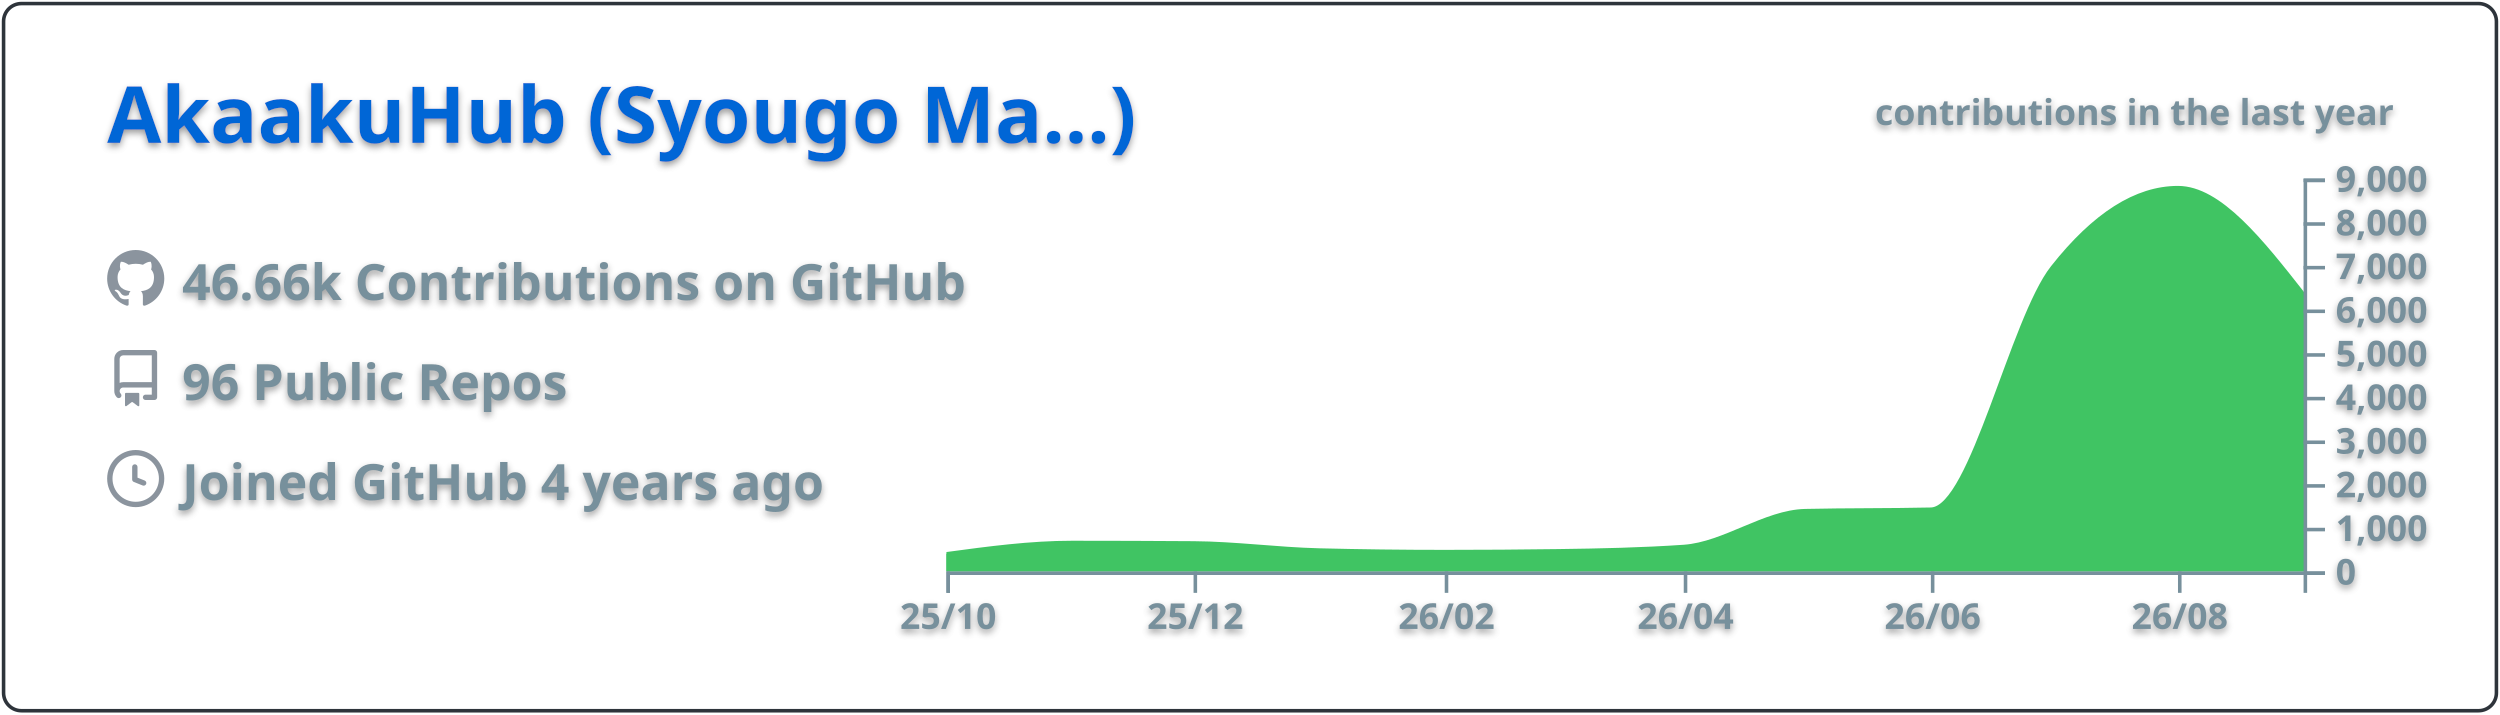
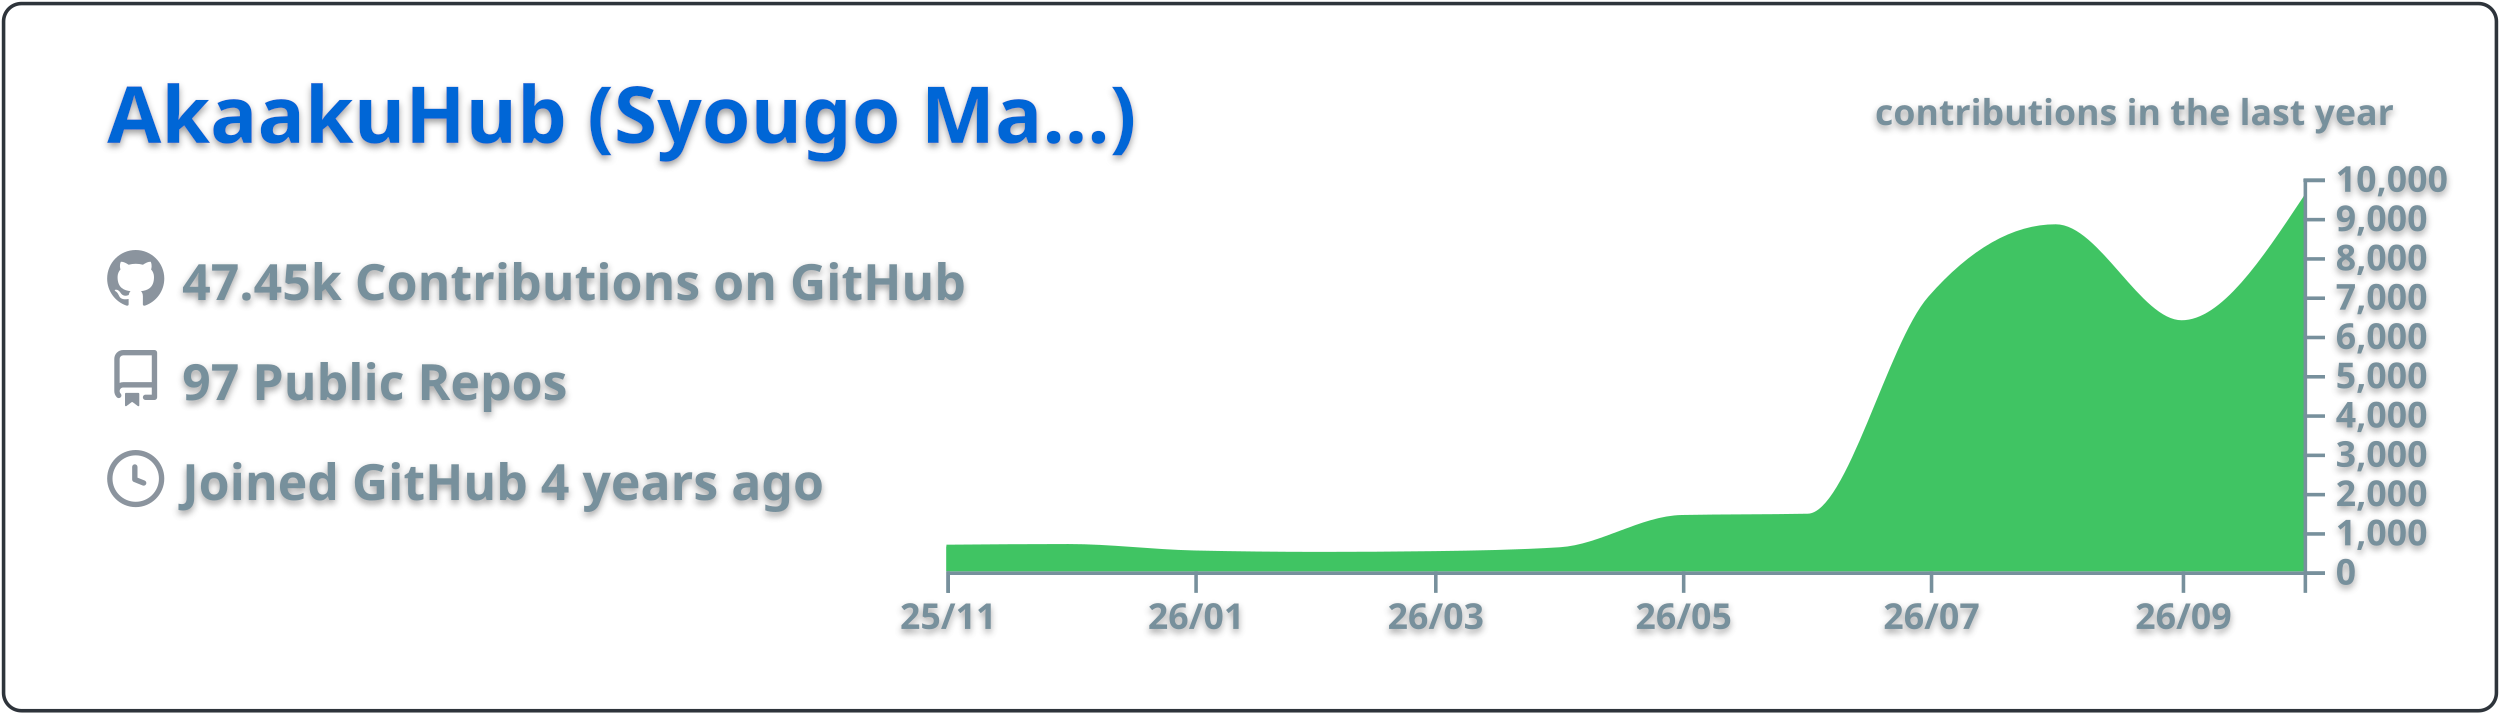
<svg xmlns="http://www.w3.org/2000/svg" width="700" height="200" viewBox="0 0 700 200">
  <style>* {
          font-family: 'Segoe UI', Ubuntu, "Helvetica Neue", Sans-Serif
        }
        text {
          font-weight: 600;
          filter: drop-shadow(0 1px 1px rgba(0, 0, 0, 0.65)) drop-shadow(0 0 1px rgba(255, 255, 255, 0.55));
        }</style>
  <g class="gpsc-root">
    <rect x="1" y="1" rx="5" ry="5" height="99%" width="99.714%" stroke="#2e343b" stroke-width="1" fill="#ffffff00" stroke-opacity="1" />
    <text x="30" y="40" class="gpsc-item" style="--gpsc-i: 0; font-size: 22px; fill: #0366d6;">AkaakuHub (Syougo Ma…)</text>
    <g transform="translate(0,40)">
      <g transform="translate(30,30)">
        <g class="gpsc-item" style="--gpsc-i: 0;">
          <g transform="translate(0,0)" width="14" height="14" fill="#8b949e">
            <path fill-rule="evenodd" d="M8 0C3.58 0 0 3.58 0 8c0 3.54 2.29 6.53 5.47 7.59.4.07.55-.17.55-.38 0-.19-.01-.82-.01-1.49-2.01.37-2.53-.49-2.69-.94-.09-.23-.48-.94-.82-1.13-.28-.15-.68-.52-.01-.53.63-.01 1.08.58 1.23.82.72 1.21 1.87.87 2.33.66.07-.52.28-.87.51-1.07-1.78-.2-3.64-.89-3.64-3.95 0-.87.31-1.59.82-2.15-.08-.2-.36-1.02.08-2.12 0 0 .67-.21 2.2.82.64-.18 1.32-.27 2-.27.68 0 1.36.09 2 .27 1.53-1.04 2.2-.82 2.2-.82.44 1.1.16 1.92.08 2.12.51.56.82 1.27.82 2.15 0 3.07-1.87 3.75-3.65 3.95.29.25.54.73.54 1.48 0 1.07-.01 1.93-.01 2.2 0 .21.15.46.55.38A8.013 8.013 0 0016 8c0-4.42-3.58-8-8-8z" />
          </g>
        </g>
        <g class="gpsc-item" style="--gpsc-i: 1;">
          <g transform="translate(0,28)" width="14" height="14" fill="#8b949e">
            <path fill-rule="evenodd" d="M2 2.5A2.5 2.5 0 014.5 0h8.75a.75.75 0 01.75.75v12.5a.75.75 0 01-.75.75h-2.5a.75.75 0 110-1.5h1.75v-2h-8a1 1 0 00-.714 1.7.75.75 0 01-1.072 1.05A2.495 2.495 0 012 11.5v-9zm10.5-1V9h-8c-.356 0-.694.074-1 .208V2.5a1 1 0 011-1h8zM5 12.25v3.25a.25.25 0 00.4.2l1.45-1.087a.25.25 0 01.3 0L8.6 15.7a.25.25 0 00.4-.2v-3.25a.25.25 0 00-.25-.25h-3.5a.25.25 0 00-.25.25z" />
          </g>
        </g>
        <g class="gpsc-item" style="--gpsc-i: 2;">
          <g transform="translate(0,56)" width="14" height="14" fill="#8b949e">
            <path fill-rule="evenodd" d="M1.5 8a6.5 6.5 0 1113 0 6.5 6.5 0 01-13 0zM8 0a8 8 0 100 16A8 8 0 008 0zm.5 4.75a.75.75 0 00-1.5 0v3.5a.75.75 0 00.471.696l2.5 1a.75.75 0 00.557-1.392L8.5 7.742V4.75z" />
          </g>
        </g>
-         <text x="21" y="14" class="gpsc-item" style="--gpsc-i: 0; fill: #77909c; font-size: 14px;">46.66k Contributions on GitHub</text>
-         <text x="21" y="42" class="gpsc-item" style="--gpsc-i: 1; fill: #77909c; font-size: 14px;">96 Public Repos</text>
+         <text x="21" y="14" class="gpsc-item" style="--gpsc-i: 0; fill: #77909c; font-size: 14px;">47.45k Contributions on GitHub</text>
+         <text x="21" y="42" class="gpsc-item" style="--gpsc-i: 1; fill: #77909c; font-size: 14px;">97 Public Repos</text>
        <text x="21" y="70" class="gpsc-item" style="--gpsc-i: 2; fill: #77909c; font-size: 14px;">Joined GitHub 4 years ago</text>
      </g>
      <g color="#40c463" transform="translate(295,10)">
        <clipPath id="gpsc-reveal-clip">
          <rect class="gpsc-reveal" x="-30" y="0" width="410" height="110" style="--gpsc-w: 410px; --gpsc-i: 3;" />
        </clipPath>
        <g clip-path="url(#gpsc-reveal-clip)" class="gpsc-chart" style="--gpsc-i: 3;">
-           <path transform="translate(-30,0)" stroke="#40c463" fill="#40c463" opacity="1" d="M0,105.074C11.721,103.492,23.443,101.909,35.164,101.909C46.507,101.909,57.851,101.95,69.194,102.031C80.915,102.115,92.637,103.73,104.358,104.023C116.08,104.317,127.801,104.463,139.522,104.463C150.109,104.463,160.697,104.39,171.284,104.243C183.005,104.081,194.726,103.84,206.448,103.033C217.791,102.253,229.134,93.259,240.478,92.999C252.199,92.73,263.92,92.864,275.642,92.596C286.985,92.335,298.328,39.251,309.672,24.86C321.393,9.99,333.114,2.554,344.836,2.554C356.557,2.554,368.279,17.484,380,32.413L380,110C368.279,110,356.557,110,344.836,110C333.114,110,321.393,110,309.672,110C298.328,110,286.985,110,275.642,110C263.92,110,252.199,110,240.478,110C229.134,110,217.791,110,206.448,110C194.726,110,183.005,110,171.284,110C160.697,110,150.109,110,139.522,110C127.801,110,116.08,110,104.358,110C92.637,110,80.915,110,69.194,110C57.851,110,46.507,110,35.164,110C23.443,110,11.721,110,0,110Z" />
+           <path transform="translate(-30,0)" stroke="#40c463" fill="#40c463" opacity="1" d="M0,103.015C11.377,102.922,22.754,102.828,34.132,102.828C45.888,102.828,57.645,104.368,69.401,104.632C81.158,104.896,92.914,105.028,104.671,105.028C115.289,105.028,125.908,104.958,136.527,104.819C148.283,104.665,160.04,104.456,171.796,103.73C183.174,103.027,194.551,94.933,205.928,94.699C217.685,94.457,229.441,94.578,241.198,94.336C252.575,94.102,263.952,46.326,275.329,33.374C287.086,19.991,298.842,13.299,310.599,13.299C322.355,13.299,334.112,40.172,345.868,40.172C357.246,40.172,368.623,23.045,380,5.918L380,110C368.623,110,357.246,110,345.868,110C334.112,110,322.355,110,310.599,110C298.842,110,287.086,110,275.329,110C263.952,110,252.575,110,241.198,110C229.441,110,217.685,110,205.928,110C194.551,110,183.174,110,171.796,110C160.04,110,148.283,110,136.527,110C125.908,110,115.289,110,104.671,110C92.914,110,81.158,110,69.401,110C57.645,110,45.888,110,34.132,110C22.754,110,11.377,110,0,110Z" />
        </g>
        <g color="#77909c" transform="translate(-30,110)" fill="none" font-size="10" font-family="sans-serif" text-anchor="middle">
          <path class="domain" stroke="currentColor" d="M0.5,6V0.5H380.5V6" />
          <g class="tick" opacity="1" transform="translate(0.5,0)">
            <line stroke="currentColor" y2="6" />
-             <text fill="currentColor" y="9" dy="0.71em">25/10</text>
+             <text fill="currentColor" y="9" dy="0.71em">25/11</text>
          </g>
-           <g class="tick" opacity="1" transform="translate(69.69403,0)">
+           <g class="tick" opacity="1" transform="translate(69.9012,0)">
            <line stroke="currentColor" y2="6" />
-             <text fill="currentColor" y="9" dy="0.71em">25/12</text>
+             <text fill="currentColor" y="9" dy="0.71em">26/01</text>
          </g>
-           <g class="tick" opacity="1" transform="translate(140.0224,0)">
+           <g class="tick" opacity="1" transform="translate(137.0269,0)">
            <line stroke="currentColor" y2="6" />
-             <text fill="currentColor" y="9" dy="0.71em">26/02</text>
+             <text fill="currentColor" y="9" dy="0.71em">26/03</text>
          </g>
-           <g class="tick" opacity="1" transform="translate(206.9478,0)">
+           <g class="tick" opacity="1" transform="translate(206.4281,0)">
            <line stroke="currentColor" y2="6" />
-             <text fill="currentColor" y="9" dy="0.71em">26/04</text>
+             <text fill="currentColor" y="9" dy="0.71em">26/05</text>
          </g>
-           <g class="tick" opacity="1" transform="translate(276.1418,0)">
+           <g class="tick" opacity="1" transform="translate(275.8293,0)">
            <line stroke="currentColor" y2="6" />
-             <text fill="currentColor" y="9" dy="0.71em">26/06</text>
+             <text fill="currentColor" y="9" dy="0.71em">26/07</text>
          </g>
-           <g class="tick" opacity="1" transform="translate(345.3358,0)">
+           <g class="tick" opacity="1" transform="translate(346.3683,0)">
            <line stroke="currentColor" y2="6" />
-             <text fill="currentColor" y="9" dy="0.71em">26/08</text>
+             <text fill="currentColor" y="9" dy="0.71em">26/09</text>
          </g>
        </g>
        <g color="#77909c" transform="translate(350,0)" fill="none" font-size="10" font-family="sans-serif" text-anchor="start">
          <path class="domain" stroke="currentColor" d="M6,110.5H0.5V0.5H6" />
          <g class="tick" opacity="1" transform="translate(0,110.5)">
            <line stroke="currentColor" x2="6" />
            <text fill="currentColor" x="9" dy="0.32em">0</text>
          </g>
-           <g class="tick" opacity="1" transform="translate(0,98.27778)">
+           <g class="tick" opacity="1" transform="translate(0,99.5)">
            <line stroke="currentColor" x2="6" />
            <text fill="currentColor" x="9" dy="0.32em">1,000</text>
          </g>
-           <g class="tick" opacity="1" transform="translate(0,86.05556)">
+           <g class="tick" opacity="1" transform="translate(0,88.5)">
            <line stroke="currentColor" x2="6" />
            <text fill="currentColor" x="9" dy="0.32em">2,000</text>
          </g>
-           <g class="tick" opacity="1" transform="translate(0,73.83333)">
+           <g class="tick" opacity="1" transform="translate(0,77.5)">
            <line stroke="currentColor" x2="6" />
            <text fill="currentColor" x="9" dy="0.32em">3,000</text>
          </g>
-           <g class="tick" opacity="1" transform="translate(0,61.61111)">
+           <g class="tick" opacity="1" transform="translate(0,66.5)">
            <line stroke="currentColor" x2="6" />
            <text fill="currentColor" x="9" dy="0.32em">4,000</text>
          </g>
-           <g class="tick" opacity="1" transform="translate(0,49.38889)">
+           <g class="tick" opacity="1" transform="translate(0,55.5)">
            <line stroke="currentColor" x2="6" />
            <text fill="currentColor" x="9" dy="0.32em">5,000</text>
          </g>
-           <g class="tick" opacity="1" transform="translate(0,37.16667)">
+           <g class="tick" opacity="1" transform="translate(0,44.5)">
            <line stroke="currentColor" x2="6" />
            <text fill="currentColor" x="9" dy="0.32em">6,000</text>
          </g>
-           <g class="tick" opacity="1" transform="translate(0,24.94444)">
+           <g class="tick" opacity="1" transform="translate(0,33.5)">
            <line stroke="currentColor" x2="6" />
            <text fill="currentColor" x="9" dy="0.32em">7,000</text>
          </g>
-           <g class="tick" opacity="1" transform="translate(0,12.72222)">
+           <g class="tick" opacity="1" transform="translate(0,22.5)">
            <line stroke="currentColor" x2="6" />
            <text fill="currentColor" x="9" dy="0.32em">8,000</text>
          </g>
+           <g class="tick" opacity="1" transform="translate(0,11.5)">
+             <line stroke="currentColor" x2="6" />
+             <text fill="currentColor" x="9" dy="0.32em">9,000</text>
+           </g>
          <g class="tick" opacity="1" transform="translate(0,0.5)">
            <line stroke="currentColor" x2="6" />
-             <text fill="currentColor" x="9" dy="0.32em">9,000</text>
+             <text fill="currentColor" x="9" dy="0.32em">10,000</text>
          </g>
        </g>
        <g>
          <text y="-15" x="230" style="fill: #77909c; font-size: 10px;">contributions in the last year</text>
        </g>
      </g>
    </g>
  </g>
</svg>
